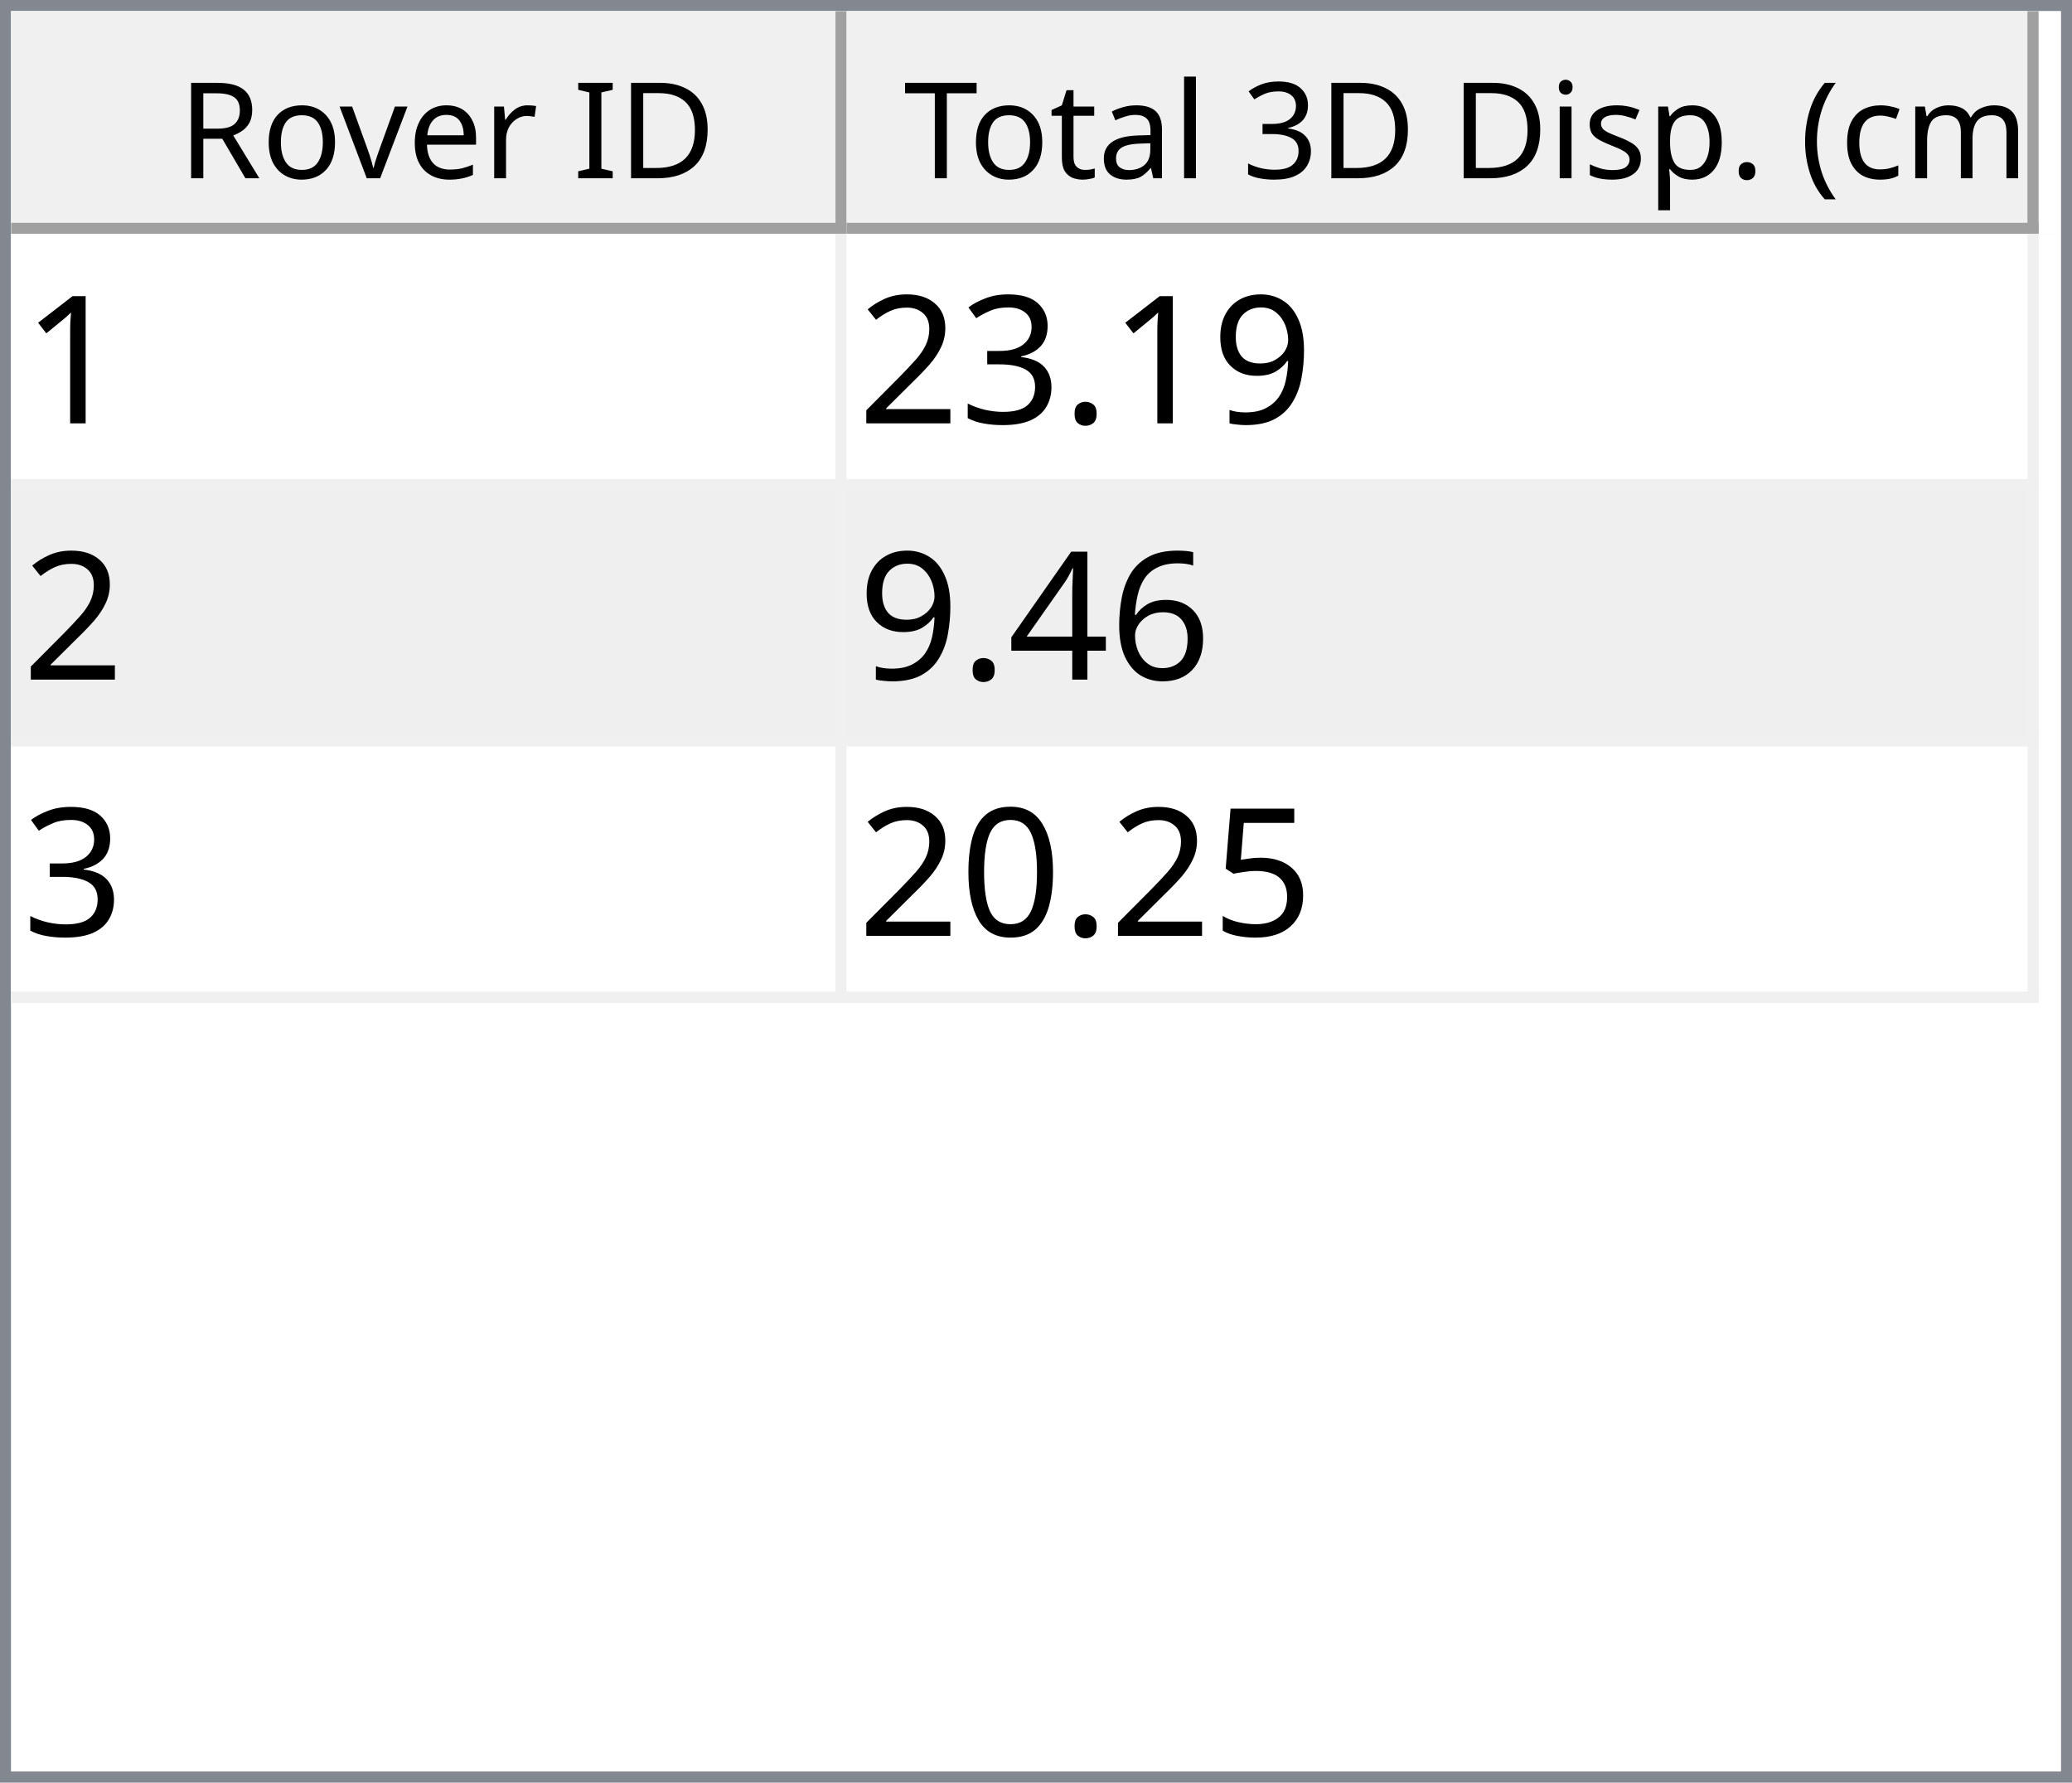
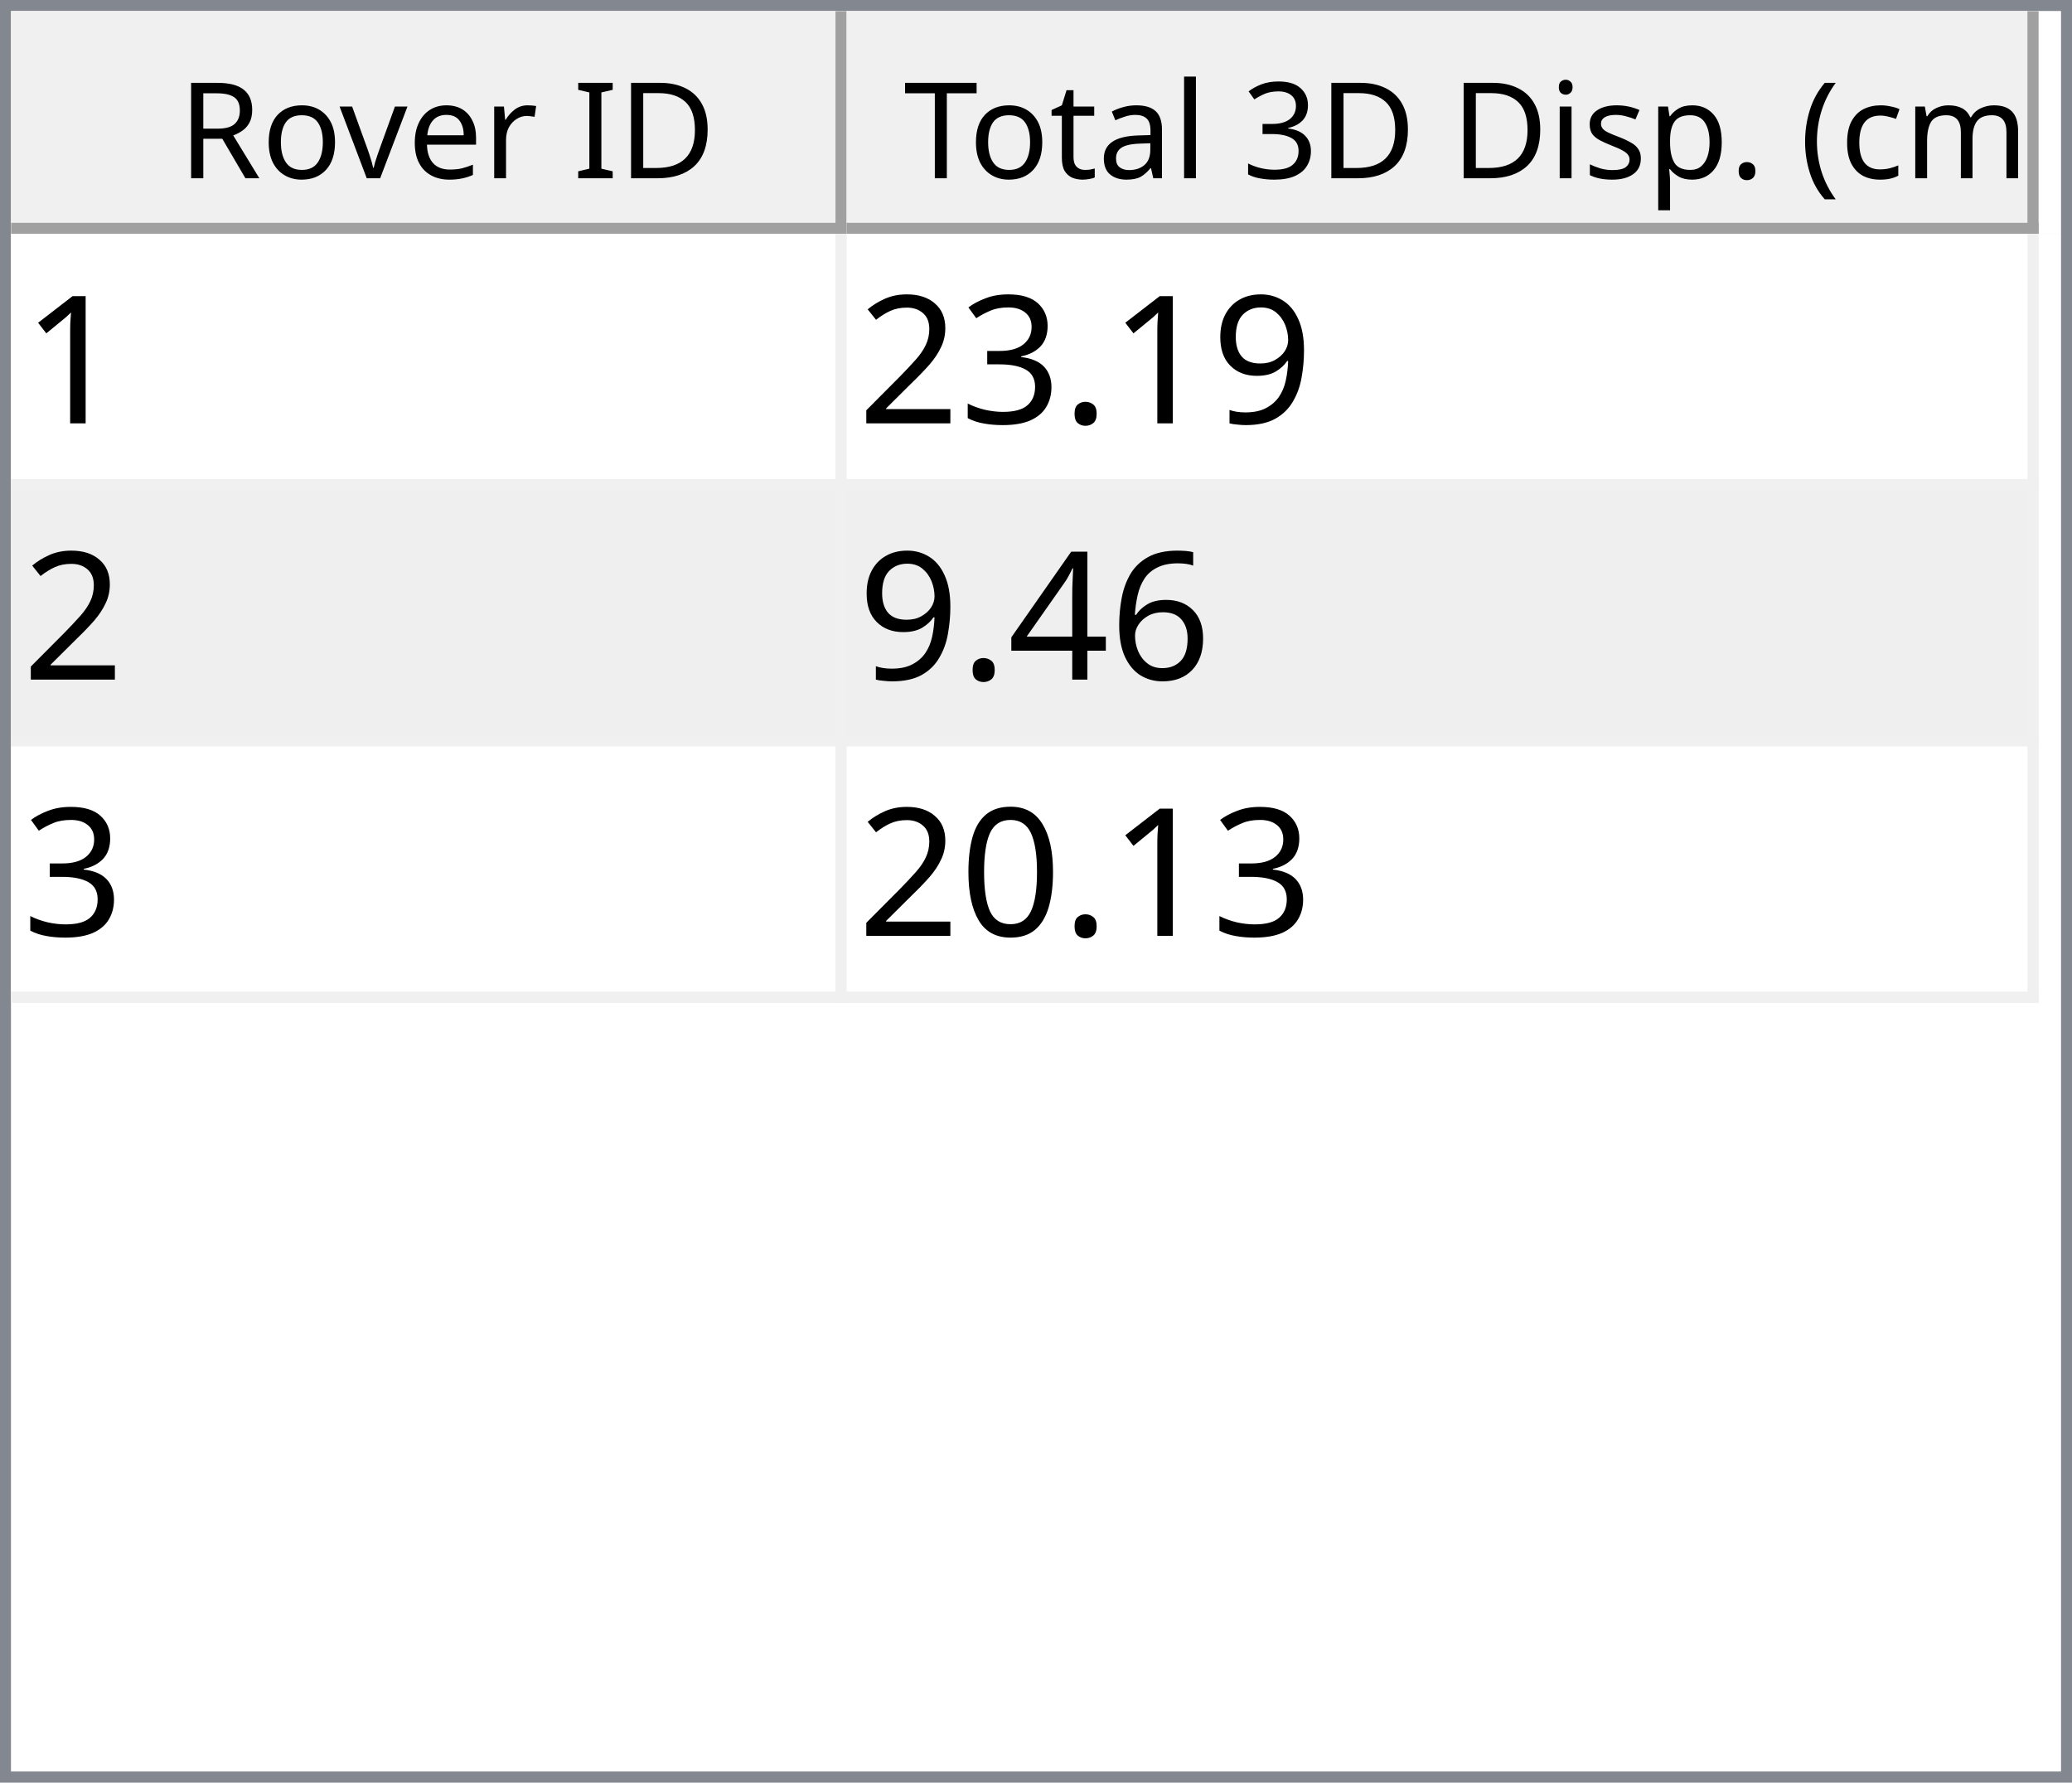
<svg xmlns="http://www.w3.org/2000/svg" style="fill-opacity:1; color-rendering:auto; color-interpolation:auto; text-rendering:auto; stroke:black; stroke-linecap:square; stroke-miterlimit:10; shape-rendering:auto; stroke-opacity:1; fill:black; stroke-dasharray:none; font-weight:normal; stroke-width:1; font-family:'Dialog'; font-style:normal; stroke-linejoin:miter; font-size:12px; stroke-dashoffset:0; image-rendering:auto;" width="186" height="160">
  <defs id="genericDefs" />
  <g>
    <defs id="defs1">
      <clipPath clipPathUnits="userSpaceOnUse" id="clipPath1">
        <path d="M0 0 L186 0 L186 160 L0 160 L0 0 Z" />
      </clipPath>
      <clipPath clipPathUnits="userSpaceOnUse" id="clipPath2">
        <path d="M0 0 L0 160 L186 160 L186 0 Z" />
      </clipPath>
      <clipPath clipPathUnits="userSpaceOnUse" id="clipPath3">
        <path d="M0 0 L0 20 L184 20 L184 0 Z" />
      </clipPath>
      <clipPath clipPathUnits="userSpaceOnUse" id="clipPath4">
        <path d="M0 0 L0 20 L75 20 L75 0 Z" />
      </clipPath>
      <clipPath clipPathUnits="userSpaceOnUse" id="clipPath5">
        <path d="M1 1 L1 19 L74 19 L74 1 Z" />
      </clipPath>
      <clipPath clipPathUnits="userSpaceOnUse" id="clipPath6">
        <path d="M0 0 L0 18 L73 18 L73 0 Z" />
      </clipPath>
      <clipPath clipPathUnits="userSpaceOnUse" id="clipPath7">
        <path d="M-0.5 -0.5 L-0.5 19.5 L74.5 19.5 L74.5 -0.5 Z" />
      </clipPath>
      <clipPath clipPathUnits="userSpaceOnUse" id="clipPath8">
        <path d="M0 0 L0 20 L107 20 L107 0 Z" />
      </clipPath>
      <clipPath clipPathUnits="userSpaceOnUse" id="clipPath9">
        <path d="M1 1 L1 19 L106 19 L106 1 Z" />
      </clipPath>
      <clipPath clipPathUnits="userSpaceOnUse" id="clipPath10">
        <path d="M0 0 L0 18 L105 18 L105 0 Z" />
      </clipPath>
      <clipPath clipPathUnits="userSpaceOnUse" id="clipPath11">
        <path d="M-0.5 -0.5 L-0.5 19.5 L106.5 19.5 L106.5 -0.5 Z" />
      </clipPath>
      <clipPath clipPathUnits="userSpaceOnUse" id="clipPath12">
        <path d="M0 0 L0 138 L184 138 L184 0 Z" />
      </clipPath>
      <clipPath clipPathUnits="userSpaceOnUse" id="clipPath13">
        <path d="M0 0 L0 69 L182 69 L182 0 Z" />
      </clipPath>
      <clipPath clipPathUnits="userSpaceOnUse" id="clipPath14">
        <path d="M-0.5 -0.5 L-0.5 68.5 L181.5 68.5 L181.5 -0.5 Z" />
      </clipPath>
      <clipPath clipPathUnits="userSpaceOnUse" id="clipPath15">
        <path d="M0 0 L0 22 L74 22 L74 0 Z" />
      </clipPath>
      <clipPath clipPathUnits="userSpaceOnUse" id="clipPath16">
        <path d="M0 0 L0 22 L106 22 L106 0 Z" />
      </clipPath>
      <font horiz-adv-x="64.551" id="font1">
        <font-face ascent="107.91" descent="25.098" units-per-em="100" style="font-style:normal; font-family:Segoe UI; font-weight:normal;" />
        <missing-glyph horiz-adv-x="64.551" d="M8.109 0 L8.109 68.266 L56.453 68.266 L56.453 0 L8.109 0 ZM15.328 7.234 L49.219 7.234 L49.219 61.031 L15.328 61.031 L15.328 7.234 Z" />
        <glyph unicode="D" horiz-adv-x="70.117" d="M9.188 0 L9.188 70.016 L28.516 70.016 Q65.531 70.016 65.531 35.891 Q65.531 19.672 55.25 9.836 Q44.969 0 27.734 0 L9.188 0 ZM17.391 62.594 L17.391 7.422 L27.828 7.422 Q41.609 7.422 49.273 14.797 Q56.938 22.172 56.938 35.688 Q56.938 62.594 28.328 62.594 L17.391 62.594 Z" />
        <glyph unicode="I" horiz-adv-x="26.611" d="M17.391 0 L9.188 0 L9.188 70.016 L17.391 70.016 L17.391 0 Z" />
        <glyph unicode=" " horiz-adv-x="27.393" d="" />
        <glyph unicode="r" horiz-adv-x="34.766" d="M34.188 41.891 Q32.078 43.5 28.125 43.5 Q23 43.5 19.555 38.672 Q16.109 33.844 16.109 25.484 L16.109 0 L8.109 0 L8.109 50 L16.109 50 L16.109 39.703 L16.312 39.703 Q18.016 44.969 21.531 47.922 Q25.047 50.875 29.391 50.875 Q32.516 50.875 34.188 50.203 L34.188 41.891 Z" />
        <glyph unicode="e" horiz-adv-x="52.295" d="M48.297 23 L12.984 23 Q13.188 14.656 17.484 10.109 Q21.781 5.562 29.297 5.562 Q37.75 5.562 44.828 11.141 L44.828 3.609 Q38.234 -1.172 27.391 -1.172 Q16.797 -1.172 10.742 5.641 Q4.688 12.453 4.688 24.812 Q4.688 36.469 11.305 43.82 Q17.922 51.172 27.734 51.172 Q37.547 51.172 42.922 44.828 Q48.297 38.484 48.297 27.203 L48.297 23 ZM40.094 29.781 Q40.047 36.719 36.75 40.578 Q33.453 44.438 27.594 44.438 Q21.922 44.438 17.969 40.383 Q14.016 36.328 13.094 29.781 L40.094 29.781 Z" />
        <glyph unicode="v" horiz-adv-x="47.9" d="M47.406 50 L27.484 0 L19.625 0 L0.688 50 L9.469 50 L22.172 13.672 Q23.578 9.672 23.922 6.688 L24.125 6.688 Q24.609 10.453 25.688 13.484 L38.969 50 L47.406 50 Z" />
        <glyph unicode="o" horiz-adv-x="58.594" d="M29 -1.172 Q17.922 -1.172 11.305 5.836 Q4.688 12.844 4.688 24.422 Q4.688 37.016 11.57 44.094 Q18.453 51.172 30.172 51.172 Q41.359 51.172 47.633 44.289 Q53.906 37.406 53.906 25.203 Q53.906 13.234 47.141 6.031 Q40.375 -1.172 29 -1.172 ZM29.594 44.438 Q21.875 44.438 17.383 39.188 Q12.891 33.938 12.891 24.703 Q12.891 15.828 17.43 10.695 Q21.969 5.562 29.594 5.562 Q37.359 5.562 41.531 10.594 Q45.703 15.625 45.703 24.906 Q45.703 34.281 41.531 39.359 Q37.359 44.438 29.594 44.438 Z" />
        <glyph unicode="R" horiz-adv-x="59.814" d="M59.375 0 L49.609 0 L37.891 19.625 Q36.281 22.359 34.766 24.289 Q33.25 26.219 31.664 27.438 Q30.078 28.656 28.25 29.219 Q26.422 29.781 24.125 29.781 L17.391 29.781 L17.391 0 L9.188 0 L9.188 70.016 L30.078 70.016 Q34.672 70.016 38.555 68.867 Q42.438 67.719 45.289 65.375 Q48.141 63.031 49.758 59.547 Q51.375 56.062 51.375 51.375 Q51.375 47.703 50.273 44.656 Q49.172 41.609 47.148 39.211 Q45.125 36.812 42.266 35.133 Q39.406 33.453 35.844 32.516 L35.844 32.328 Q37.594 31.547 38.891 30.547 Q40.188 29.547 41.359 28.18 Q42.531 26.812 43.68 25.078 Q44.828 23.344 46.234 21.047 L59.375 0 ZM17.391 62.594 L17.391 37.203 L28.516 37.203 Q31.594 37.203 34.203 38.133 Q36.812 39.062 38.719 40.797 Q40.625 42.531 41.703 45.047 Q42.781 47.562 42.781 50.688 Q42.781 56.297 39.141 59.445 Q35.5 62.594 28.609 62.594 L17.391 62.594 Z" />
        <glyph unicode=")" horiz-adv-x="30.176" d="M8.297 -15.922 L1.172 -15.922 Q16.406 2.344 16.406 26.812 Q16.406 51.469 1.078 70.016 L8.297 70.016 Q23.531 52.156 23.531 26.703 Q23.531 1.375 8.297 -15.922 Z" />
        <glyph unicode="m" horiz-adv-x="86.133" d="M79.109 0 L71.094 0 L71.094 28.719 Q71.094 37.016 68.531 40.727 Q65.969 44.438 59.906 44.438 Q54.781 44.438 51.195 39.75 Q47.609 35.062 47.609 28.516 L47.609 0 L39.594 0 L39.594 29.688 Q39.594 44.438 28.219 44.438 Q22.953 44.438 19.531 40.016 Q16.109 35.594 16.109 28.516 L16.109 0 L8.109 0 L8.109 50 L16.109 50 L16.109 42.094 L16.312 42.094 Q21.625 51.172 31.844 51.172 Q36.969 51.172 40.773 48.312 Q44.578 45.453 46 40.828 Q51.562 51.172 62.594 51.172 Q79.109 51.172 79.109 30.812 L79.109 0 Z" />
        <glyph unicode="c" horiz-adv-x="46.191" d="M42.188 2.297 Q36.422 -1.172 28.516 -1.172 Q17.828 -1.172 11.258 5.789 Q4.688 12.75 4.688 23.828 Q4.688 36.188 11.766 43.68 Q18.844 51.172 30.672 51.172 Q37.25 51.172 42.281 48.734 L42.281 40.531 Q36.719 44.438 30.375 44.438 Q22.703 44.438 17.797 38.945 Q12.891 33.453 12.891 24.516 Q12.891 15.719 17.508 10.641 Q22.125 5.562 29.891 5.562 Q36.422 5.562 42.188 9.906 L42.188 2.297 Z" />
        <glyph unicode="(" horiz-adv-x="30.176" d="M29.109 -15.922 L21.969 -15.922 Q6.844 1.375 6.844 26.703 Q6.844 52.156 21.969 70.016 L29.203 70.016 Q13.875 51.469 13.875 26.812 Q13.875 2.344 29.109 -15.922 Z" />
        <glyph unicode="." horiz-adv-x="21.68" d="M10.891 -1.078 Q8.641 -1.078 7.055 0.539 Q5.469 2.156 5.469 4.391 Q5.469 6.641 7.055 8.273 Q8.641 9.906 10.891 9.906 Q13.188 9.906 14.797 8.273 Q16.406 6.641 16.406 4.391 Q16.406 2.156 14.797 0.539 Q13.188 -1.078 10.891 -1.078 Z" />
        <glyph unicode="p" horiz-adv-x="58.789" d="M16.312 7.234 L16.109 7.234 L16.109 -23 L8.109 -23 L8.109 50 L16.109 50 L16.109 41.219 L16.312 41.219 Q22.219 51.172 33.594 51.172 Q43.266 51.172 48.688 44.461 Q54.109 37.75 54.109 26.469 Q54.109 13.922 48 6.375 Q41.891 -1.172 31.297 -1.172 Q21.578 -1.172 16.312 7.234 ZM16.109 27.391 L16.109 20.406 Q16.109 14.203 20.141 9.883 Q24.172 5.562 30.375 5.562 Q37.641 5.562 41.773 11.133 Q45.906 16.703 45.906 26.609 Q45.906 34.969 42.047 39.703 Q38.188 44.438 31.594 44.438 Q24.609 44.438 20.359 39.578 Q16.109 34.719 16.109 27.391 Z" />
        <glyph unicode="s" horiz-adv-x="42.432" d="M5.078 1.812 L5.078 10.406 Q11.625 5.562 19.484 5.562 Q30.031 5.562 30.031 12.594 Q30.031 14.594 29.125 15.992 Q28.219 17.391 26.68 18.461 Q25.141 19.531 23.07 20.383 Q21 21.234 18.609 22.172 Q15.281 23.484 12.766 24.828 Q10.25 26.172 8.57 27.859 Q6.891 29.547 6.031 31.695 Q5.172 33.844 5.172 36.719 Q5.172 40.234 6.789 42.945 Q8.406 45.656 11.086 47.484 Q13.766 49.312 17.211 50.242 Q20.656 51.172 24.312 51.172 Q30.812 51.172 35.938 48.922 L35.938 40.828 Q30.422 44.438 23.25 44.438 Q21 44.438 19.195 43.922 Q17.391 43.406 16.094 42.477 Q14.797 41.547 14.086 40.258 Q13.375 38.969 13.375 37.406 Q13.375 35.453 14.086 34.133 Q14.797 32.812 16.164 31.789 Q17.531 30.766 19.484 29.938 Q21.438 29.109 23.922 28.125 Q27.25 26.859 29.883 25.516 Q32.516 24.172 34.375 22.484 Q36.234 20.797 37.234 18.602 Q38.234 16.406 38.234 13.375 Q38.234 9.672 36.602 6.938 Q34.969 4.203 32.234 2.398 Q29.5 0.594 25.93 -0.289 Q22.359 -1.172 18.453 -1.172 Q10.75 -1.172 5.078 1.812 Z" />
        <glyph unicode="i" horiz-adv-x="24.219" d="M12.203 62.703 Q10.062 62.703 8.547 64.164 Q7.031 65.625 7.031 67.875 Q7.031 70.125 8.547 71.609 Q10.062 73.094 12.203 73.094 Q14.406 73.094 15.945 71.609 Q17.484 70.125 17.484 67.875 Q17.484 65.719 15.945 64.211 Q14.406 62.703 12.203 62.703 ZM16.109 0 L8.109 0 L8.109 50 L16.109 50 L16.109 0 Z" />
        <glyph unicode="3" horiz-adv-x="53.906" d="M46.531 19.828 Q46.531 15.094 44.75 11.211 Q42.969 7.328 39.719 4.57 Q36.469 1.812 31.93 0.297 Q27.391 -1.219 21.922 -1.219 Q11.922 -1.219 6 2.594 L6 11.188 Q13.094 5.609 22.219 5.609 Q25.875 5.609 28.828 6.539 Q31.781 7.469 33.906 9.227 Q36.031 10.984 37.18 13.477 Q38.328 15.969 38.328 19.094 Q38.328 32.812 18.797 32.812 L12.984 32.812 L12.984 39.594 L18.5 39.594 Q35.797 39.594 35.797 52.484 Q35.797 64.406 22.609 64.406 Q15.188 64.406 8.688 59.422 L8.688 67.188 Q15.375 71.188 24.609 71.188 Q29 71.188 32.57 69.969 Q36.141 68.75 38.68 66.555 Q41.219 64.359 42.609 61.281 Q44 58.203 44 54.5 Q44 40.672 30.031 36.719 L30.031 36.531 Q33.594 36.141 36.625 34.797 Q39.656 33.453 41.852 31.305 Q44.047 29.156 45.289 26.25 Q46.531 23.344 46.531 19.828 Z" />
        <glyph unicode="l" horiz-adv-x="24.219" d="M16.109 0 L8.109 0 L8.109 74.031 L16.109 74.031 L16.109 0 Z" />
        <glyph unicode="a" horiz-adv-x="50.879" d="M43.891 0 L35.891 0 L35.891 7.812 L35.688 7.812 Q30.469 -1.172 20.312 -1.172 Q12.844 -1.172 8.617 2.781 Q4.391 6.734 4.391 13.281 Q4.391 27.297 20.906 29.594 L35.891 31.688 Q35.891 44.438 25.594 44.438 Q16.547 44.438 9.281 38.281 L9.281 46.484 Q16.656 51.172 26.266 51.172 Q43.891 51.172 43.891 32.516 L43.891 0 ZM35.891 25.297 L23.828 23.641 Q18.266 22.859 15.43 20.875 Q12.594 18.891 12.594 13.875 Q12.594 10.203 15.211 7.883 Q17.828 5.562 22.172 5.562 Q28.125 5.562 32.008 9.742 Q35.891 13.922 35.891 20.312 L35.891 25.297 Z" />
        <glyph unicode="t" horiz-adv-x="33.887" d="M31.297 0.484 Q28.469 -1.078 23.828 -1.078 Q10.688 -1.078 10.688 13.578 L10.688 43.172 L2.094 43.172 L2.094 50 L10.688 50 L10.688 62.203 L18.703 64.797 L18.703 50 L31.297 50 L31.297 43.172 L18.703 43.172 L18.703 14.984 Q18.703 9.969 20.414 7.82 Q22.125 5.672 26.078 5.672 Q29.109 5.672 31.297 7.328 L31.297 0.484 Z" />
        <glyph unicode="T" horiz-adv-x="52.393" d="M50.594 62.594 L30.375 62.594 L30.375 0 L22.172 0 L22.172 62.594 L2 62.594 L2 70.016 L50.594 70.016 L50.594 62.594 Z" />
      </font>
      <font horiz-adv-x="75.0" id="font2">
        <font-face ascent="100.537" descent="21.973" units-per-em="100" style="font-style:normal; font-family:sans-serif; font-weight:normal;" />
        <missing-glyph horiz-adv-x="75.0" d="M12.5 0 L12.5 62.5 L62.5 62.5 L62.5 0 L12.5 0 ZM14.062 1.562 L60.938 1.562 L60.938 60.938 L14.062 60.938 L14.062 1.562 Z" />
        <glyph unicode="1" horiz-adv-x="55.615" d="M37.25 0 L28.469 0 L28.469 56 Q25.297 52.984 20.141 49.953 Q14.984 46.922 10.891 45.406 L10.891 53.906 Q18.266 57.375 23.781 62.305 Q29.297 67.234 31.594 71.875 L37.25 71.875 L37.25 0 Z" />
        <glyph unicode="9" horiz-adv-x="55.615" d="M5.469 16.547 L13.922 17.328 Q14.984 11.375 18.016 8.688 Q21.047 6 25.781 6 Q29.828 6 32.883 7.859 Q35.938 9.719 37.891 12.82 Q39.844 15.922 41.164 21.195 Q42.484 26.469 42.484 31.938 Q42.484 32.516 42.438 33.688 Q39.797 29.5 35.234 26.883 Q30.672 24.266 25.344 24.266 Q16.453 24.266 10.305 30.711 Q4.156 37.156 4.156 47.703 Q4.156 58.594 10.578 65.234 Q17 71.875 26.656 71.875 Q33.641 71.875 39.43 68.117 Q45.219 64.359 48.219 57.398 Q51.219 50.438 51.219 37.25 Q51.219 23.531 48.242 15.406 Q45.266 7.281 39.383 3.031 Q33.5 -1.219 25.594 -1.219 Q17.188 -1.219 11.867 3.445 Q6.547 8.109 5.469 16.547 ZM41.453 48.141 Q41.453 55.719 37.43 60.156 Q33.406 64.594 27.734 64.594 Q21.875 64.594 17.531 59.812 Q13.188 55.031 13.188 47.406 Q13.188 40.578 17.312 36.305 Q21.438 32.031 27.484 32.031 Q33.594 32.031 37.523 36.305 Q41.453 40.578 41.453 48.141 Z" />
        <glyph unicode="." horiz-adv-x="27.783" d="M9.078 0 L9.078 10.016 L19.094 10.016 L19.094 0 L9.078 0 Z" />
        <glyph unicode="3" horiz-adv-x="55.615" d="M4.203 18.891 L12.984 20.062 Q14.5 12.594 18.141 9.297 Q21.781 6 27 6 Q33.203 6 37.477 10.297 Q41.75 14.594 41.75 20.953 Q41.75 27 37.797 30.93 Q33.844 34.859 27.734 34.859 Q25.25 34.859 21.531 33.891 L22.516 41.609 Q23.391 41.5 23.922 41.5 Q29.547 41.5 34.039 44.43 Q38.531 47.359 38.531 53.469 Q38.531 58.297 35.258 61.477 Q31.984 64.656 26.812 64.656 Q21.688 64.656 18.266 61.43 Q14.844 58.203 13.875 51.766 L5.078 53.328 Q6.688 62.156 12.398 67.016 Q18.109 71.875 26.609 71.875 Q32.469 71.875 37.398 69.359 Q42.328 66.844 44.945 62.5 Q47.562 58.156 47.562 53.266 Q47.562 48.641 45.07 44.828 Q42.578 41.016 37.703 38.766 Q44.047 37.312 47.562 32.695 Q51.078 28.078 51.078 21.141 Q51.078 11.766 44.242 5.25 Q37.406 -1.266 26.953 -1.266 Q17.531 -1.266 11.305 4.352 Q5.078 9.969 4.203 18.891 Z" />
        <glyph unicode="2" horiz-adv-x="55.615" d="M50.344 8.453 L50.344 0 L3.031 0 Q2.938 3.172 4.047 6.109 Q5.859 10.938 9.836 15.625 Q13.812 20.312 21.344 26.469 Q33.016 36.031 37.117 41.625 Q41.219 47.219 41.219 52.203 Q41.219 57.422 37.477 61.008 Q33.734 64.594 27.734 64.594 Q21.391 64.594 17.578 60.789 Q13.766 56.984 13.719 50.25 L4.688 51.172 Q5.609 61.281 11.664 66.578 Q17.719 71.875 27.938 71.875 Q38.234 71.875 44.242 66.164 Q50.25 60.453 50.25 52 Q50.25 47.703 48.492 43.555 Q46.734 39.406 42.656 34.812 Q38.578 30.219 29.109 22.219 Q21.188 15.578 18.945 13.211 Q16.703 10.844 15.234 8.453 L50.344 8.453 Z" />
        <glyph unicode="6" horiz-adv-x="55.615" d="M49.75 54.047 L41.016 53.375 Q39.844 58.547 37.703 60.891 Q34.125 64.656 28.906 64.656 Q24.703 64.656 21.531 62.312 Q17.391 59.281 14.992 53.469 Q12.594 47.656 12.5 36.922 Q15.672 41.75 20.266 44.094 Q24.859 46.438 29.891 46.438 Q38.672 46.438 44.852 39.969 Q51.031 33.5 51.031 23.25 Q51.031 16.5 48.125 10.719 Q45.219 4.938 40.141 1.859 Q35.062 -1.219 28.609 -1.219 Q17.625 -1.219 10.695 6.859 Q3.766 14.938 3.766 33.5 Q3.766 54.25 11.422 63.672 Q18.109 71.875 29.438 71.875 Q37.891 71.875 43.289 67.141 Q48.688 62.406 49.75 54.047 ZM13.875 23.188 Q13.875 18.656 15.797 14.508 Q17.719 10.359 21.188 8.18 Q24.656 6 28.469 6 Q34.031 6 38.039 10.492 Q42.047 14.984 42.047 22.703 Q42.047 30.125 38.086 34.398 Q34.125 38.672 28.125 38.672 Q22.172 38.672 18.023 34.398 Q13.875 30.125 13.875 23.188 Z" />
        <glyph unicode="4" horiz-adv-x="55.615" d="M32.328 0 L32.328 17.141 L1.266 17.141 L1.266 25.203 L33.938 71.578 L41.109 71.578 L41.109 25.203 L50.781 25.203 L50.781 17.141 L41.109 17.141 L41.109 0 L32.328 0 ZM32.328 25.203 L32.328 57.469 L9.906 25.203 L32.328 25.203 Z" />
-         <glyph unicode="5" horiz-adv-x="55.615" d="M4.156 18.75 L13.375 19.531 Q14.406 12.797 18.141 9.398 Q21.875 6 27.156 6 Q33.5 6 37.891 10.789 Q42.281 15.578 42.281 23.484 Q42.281 31 38.062 35.352 Q33.844 39.703 27 39.703 Q22.75 39.703 19.336 37.773 Q15.922 35.844 13.969 32.766 L5.719 33.844 L12.641 70.609 L48.25 70.609 L48.25 62.203 L19.672 62.203 L15.828 42.969 Q22.266 47.469 29.344 47.469 Q38.719 47.469 45.164 40.969 Q51.609 34.469 51.609 24.266 Q51.609 14.547 45.953 7.469 Q39.062 -1.219 27.156 -1.219 Q17.391 -1.219 11.211 4.25 Q5.031 9.719 4.156 18.75 Z" />
        <glyph unicode="0" horiz-adv-x="55.615" d="M4.156 35.297 Q4.156 48 6.766 55.742 Q9.375 63.484 14.523 67.68 Q19.672 71.875 27.484 71.875 Q33.25 71.875 37.594 69.555 Q41.938 67.234 44.773 62.867 Q47.609 58.5 49.219 52.227 Q50.828 45.953 50.828 35.297 Q50.828 22.703 48.242 14.969 Q45.656 7.234 40.508 3.008 Q35.359 -1.219 27.484 -1.219 Q17.141 -1.219 11.234 6.203 Q4.156 15.141 4.156 35.297 ZM13.188 35.297 Q13.188 17.672 17.312 11.836 Q21.438 6 27.484 6 Q33.547 6 37.672 11.859 Q41.797 17.719 41.797 35.297 Q41.797 52.984 37.672 58.789 Q33.547 64.594 27.391 64.594 Q21.344 64.594 17.719 59.469 Q13.188 52.938 13.188 35.297 Z" />
      </font>
    </defs>
    <g style="fill:white; stroke:white;">
      <rect x="0" y="0" width="186" style="clip-path:url(#clipPath1); stroke:none;" height="160" />
    </g>
    <g style="fill:white; text-rendering:optimizeSpeed; color-rendering:optimizeSpeed; image-rendering:optimizeSpeed; shape-rendering:crispEdges; stroke:white; color-interpolation:sRGB;">
      <rect x="0" width="186" height="160" y="0" style="stroke:none;" />
      <path style="stroke:none;" d="M0 160 L186 160 L186 0 L0 0 Z" />
    </g>
    <g style="fill:rgb(240,240,240); font-family:'Segoe UI'; stroke:rgb(240,240,240);">
      <rect x="0" y="0" width="186" style="clip-path:url(#clipPath2); stroke:none;" height="160" />
    </g>
    <g style="fill:rgb(130,135,144); font-family:'Segoe UI'; stroke:rgb(130,135,144);">
      <path d="M0 0 L186 0 L186 160 L0 160 L0 0 ZM1 1 L185 1 L185 159 L1 159 L1 1 Z" style="fill-rule:evenodd; clip-path:url(#clipPath2); stroke:none;" />
    </g>
    <g style="fill:white; font-family:'Segoe UI'; stroke:white;" transform="translate(1,1)">
      <rect x="0" y="0" width="184" style="clip-path:url(#clipPath3); stroke:none;" height="20" />
    </g>
    <g style="fill:rgb(240,240,240); font-family:'Segoe UI'; stroke:rgb(240,240,240);" transform="translate(1,1)">
      <rect x="0" y="0" width="75" style="clip-path:url(#clipPath4); stroke:none;" height="20" />
    </g>
    <g style="font-family:'Segoe UI';" transform="translate(2,2)">
      <text x="14" xml:space="preserve" y="14" style="clip-path:url(#clipPath6); stroke:none;">Rover ID</text>
    </g>
    <g style="fill:rgb(160,160,160); font-family:'Segoe UI'; stroke:rgb(160,160,160); stroke-linejoin:bevel;" transform="translate(1.5,1.5)">
      <line x1="74" x2="74" y1="0" style="fill:none; clip-path:url(#clipPath7);" y2="19" />
    </g>
    <g style="fill:rgb(160,160,160); font-family:'Segoe UI'; stroke:rgb(160,160,160); stroke-linejoin:bevel;" transform="matrix(1,0,0,1,1,1) translate(0.5,0.5)">
      <line x1="0" x2="74" y1="19" style="fill:none; clip-path:url(#clipPath7);" y2="19" />
    </g>
    <g style="fill:rgb(240,240,240); font-family:'Segoe UI'; stroke:rgb(240,240,240);" transform="translate(76,1)">
      <rect x="0" y="0" width="107" style="clip-path:url(#clipPath8); stroke:none;" height="20" />
    </g>
    <g style="font-family:'Segoe UI';" transform="translate(77,2)">
      <text x="1" xml:space="preserve" y="14" style="clip-path:url(#clipPath10); stroke:none;"> Total 3D Disp. (cm)</text>
    </g>
    <g style="fill:rgb(160,160,160); font-family:'Segoe UI'; stroke:rgb(160,160,160); stroke-linejoin:bevel;" transform="translate(76.5,1.5)">
      <line x1="106" x2="106" y1="0" style="fill:none; clip-path:url(#clipPath11);" y2="19" />
    </g>
    <g style="fill:rgb(160,160,160); font-family:'Segoe UI'; stroke:rgb(160,160,160); stroke-linejoin:bevel;" transform="matrix(1,0,0,1,76,1) translate(0.5,0.5)">
      <line x1="0" x2="106" y1="19" style="fill:none; clip-path:url(#clipPath11);" y2="19" />
    </g>
    <g style="fill:white; font-family:'Segoe UI'; stroke:white;" transform="translate(1,21)">
      <rect x="0" y="0" width="184" style="clip-path:url(#clipPath12); stroke:none;" height="138" />
    </g>
    <g style="fill:rgb(240,240,240); font-size:16px; font-family:sans-serif; stroke:rgb(240,240,240);" transform="translate(1,21)">
      <rect x="0" y="0" width="182" style="clip-path:url(#clipPath13); stroke:none;" height="69" />
      <line transform="translate(0.5,0.5)" x1="0" x2="181" y1="22" style="clip-path:url(#clipPath14); fill:none; stroke-linejoin:bevel;" y2="22" />
    </g>
    <g transform="matrix(1,0,0,1,1,21) translate(0.5,0.5)" style="fill:rgb(240,240,240); font-size:16px; font-family:sans-serif; stroke:rgb(240,240,240); stroke-linejoin:bevel;">
      <line x1="0" x2="181" y1="45" style="fill:none; clip-path:url(#clipPath14);" y2="45" />
    </g>
    <g transform="matrix(1,0,0,1,1,21) translate(0.5,0.5)" style="fill:rgb(240,240,240); font-size:16px; font-family:sans-serif; stroke:rgb(240,240,240); stroke-linejoin:bevel;">
      <line x1="0" x2="181" y1="68" style="fill:none; clip-path:url(#clipPath14);" y2="68" />
    </g>
    <g transform="matrix(1,0,0,1,1,21) translate(0.5,0.5)" style="fill:rgb(240,240,240); font-size:16px; font-family:sans-serif; stroke:rgb(240,240,240); stroke-linejoin:bevel;">
      <line x1="74" x2="74" y1="0" style="fill:none; clip-path:url(#clipPath14);" y2="68" />
    </g>
    <g transform="matrix(1,0,0,1,1,21) translate(0.5,0.5)" style="fill:rgb(240,240,240); font-size:16px; font-family:sans-serif; stroke:rgb(240,240,240); stroke-linejoin:bevel;">
      <line x1="181" x2="181" y1="0" style="fill:none; clip-path:url(#clipPath14);" y2="68" />
    </g>
    <g style="fill:white; font-size:16px; font-family:sans-serif; stroke:white;" transform="matrix(1,0,0,1,1,21)">
      <rect x="0" y="0" width="74" style="clip-path:url(#clipPath15); stroke:none;" height="22" />
      <text x="1" y="17" style="fill:black; clip-path:url(#clipPath15); stroke:none;" xml:space="preserve">1</text>
    </g>
    <g style="fill:white; font-size:16px; font-family:sans-serif; stroke:white;" transform="matrix(1,0,0,1,1,21) translate(75,0)">
      <rect x="0" y="0" width="106" style="clip-path:url(#clipPath16); stroke:none;" height="22" />
      <text x="1" y="17" style="fill:black; clip-path:url(#clipPath16); stroke:none;" xml:space="preserve">23.19</text>
    </g>
    <g style="fill:rgb(239,239,239); font-size:16px; font-family:sans-serif; stroke:rgb(239,239,239);" transform="matrix(1,0,0,1,1,21) translate(0,23)">
      <rect x="0" y="0" width="74" style="clip-path:url(#clipPath15); stroke:none;" height="22" />
      <text x="1" y="17" style="fill:black; clip-path:url(#clipPath15); stroke:none;" xml:space="preserve">2</text>
    </g>
    <g style="fill:rgb(239,239,239); font-size:16px; font-family:sans-serif; stroke:rgb(239,239,239);" transform="matrix(1,0,0,1,1,21) translate(75,23)">
      <rect x="0" y="0" width="106" style="clip-path:url(#clipPath16); stroke:none;" height="22" />
      <text x="1" y="17" style="fill:black; clip-path:url(#clipPath16); stroke:none;" xml:space="preserve">9.46</text>
    </g>
    <g style="fill:white; font-size:16px; font-family:sans-serif; stroke:white;" transform="matrix(1,0,0,1,1,21) translate(0,46)">
      <rect x="0" y="0" width="74" style="clip-path:url(#clipPath15); stroke:none;" height="22" />
      <text x="1" y="17" style="fill:black; clip-path:url(#clipPath15); stroke:none;" xml:space="preserve">3</text>
    </g>
    <g style="fill:white; font-size:16px; font-family:sans-serif; stroke:white;" transform="matrix(1,0,0,1,1,21) translate(75,46)">
      <rect x="0" y="0" width="106" style="clip-path:url(#clipPath16); stroke:none;" height="22" />
-       <text x="1" y="17" style="fill:black; clip-path:url(#clipPath16); stroke:none;" xml:space="preserve">20.25</text>
+       <text x="1" y="17" style="fill:black; clip-path:url(#clipPath16); stroke:none;" xml:space="preserve">20.13</text>
    </g>
  </g>
</svg>
